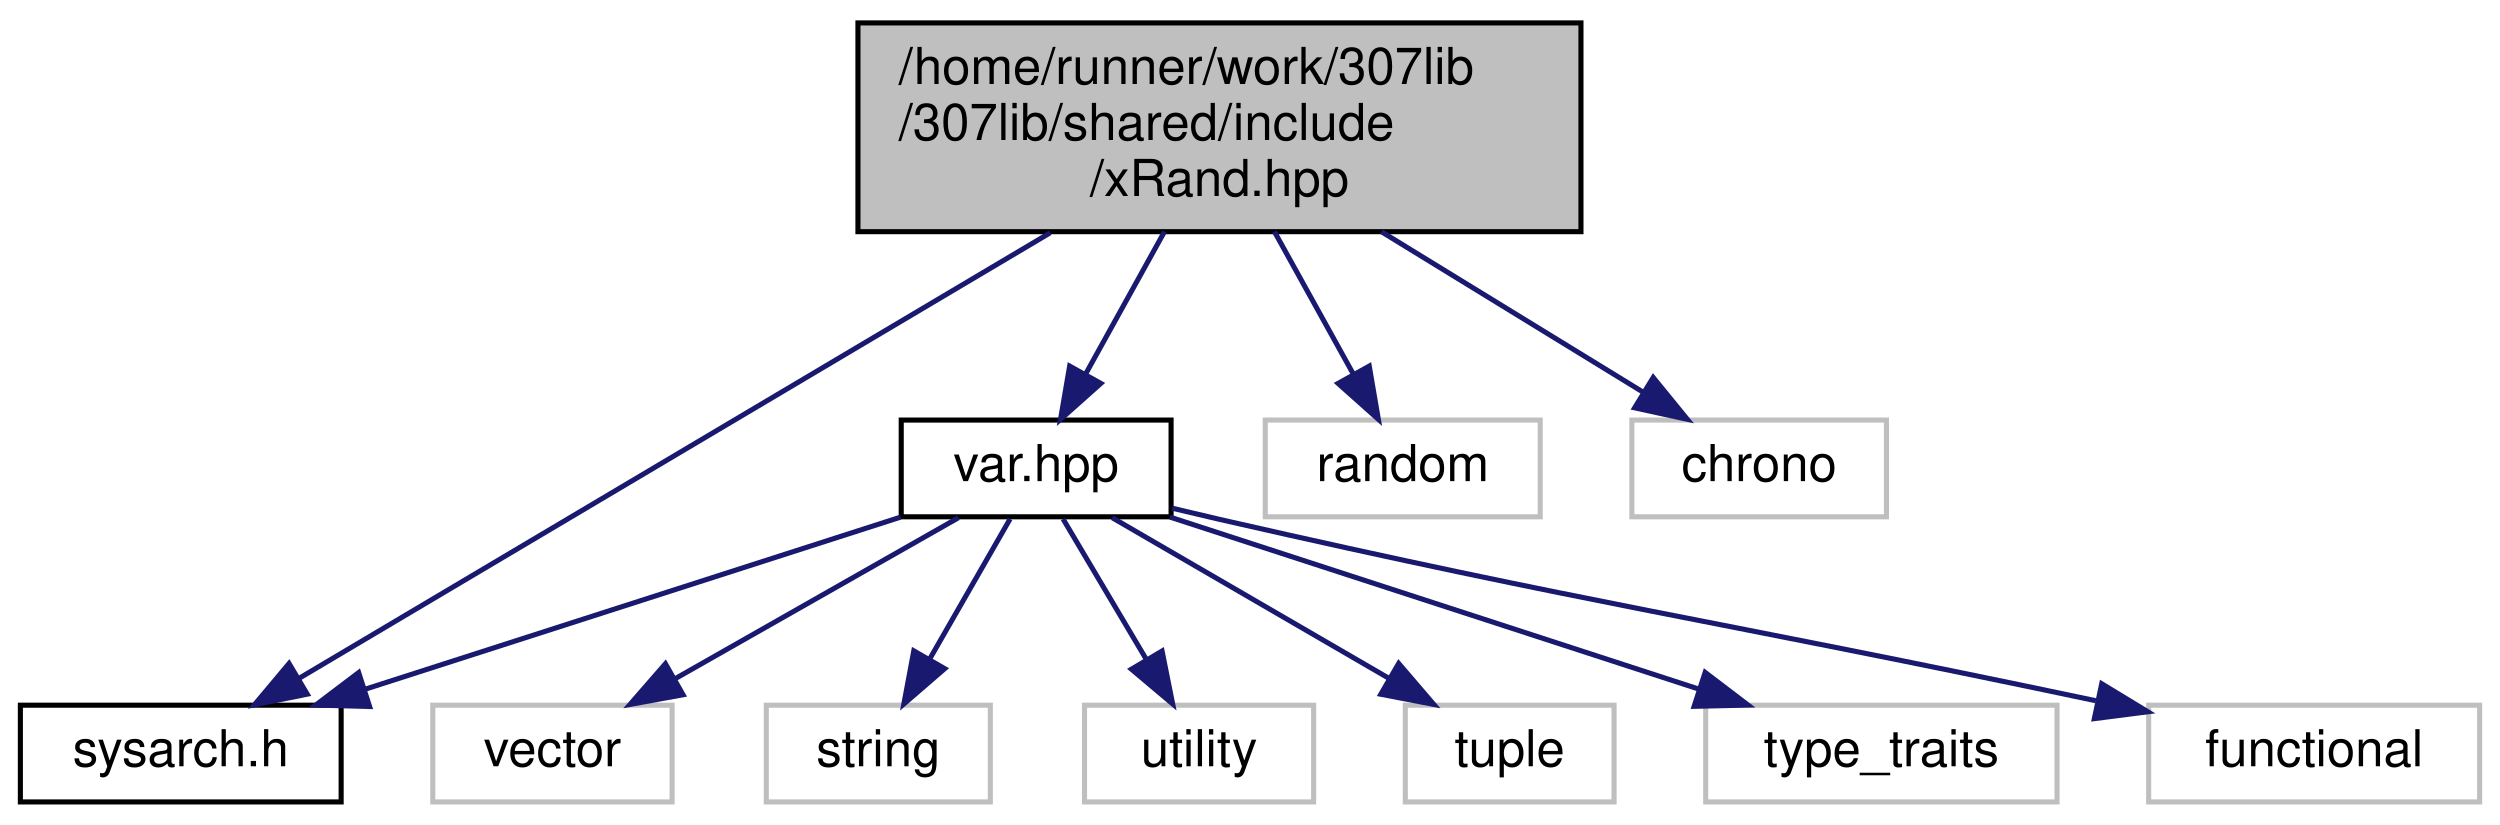
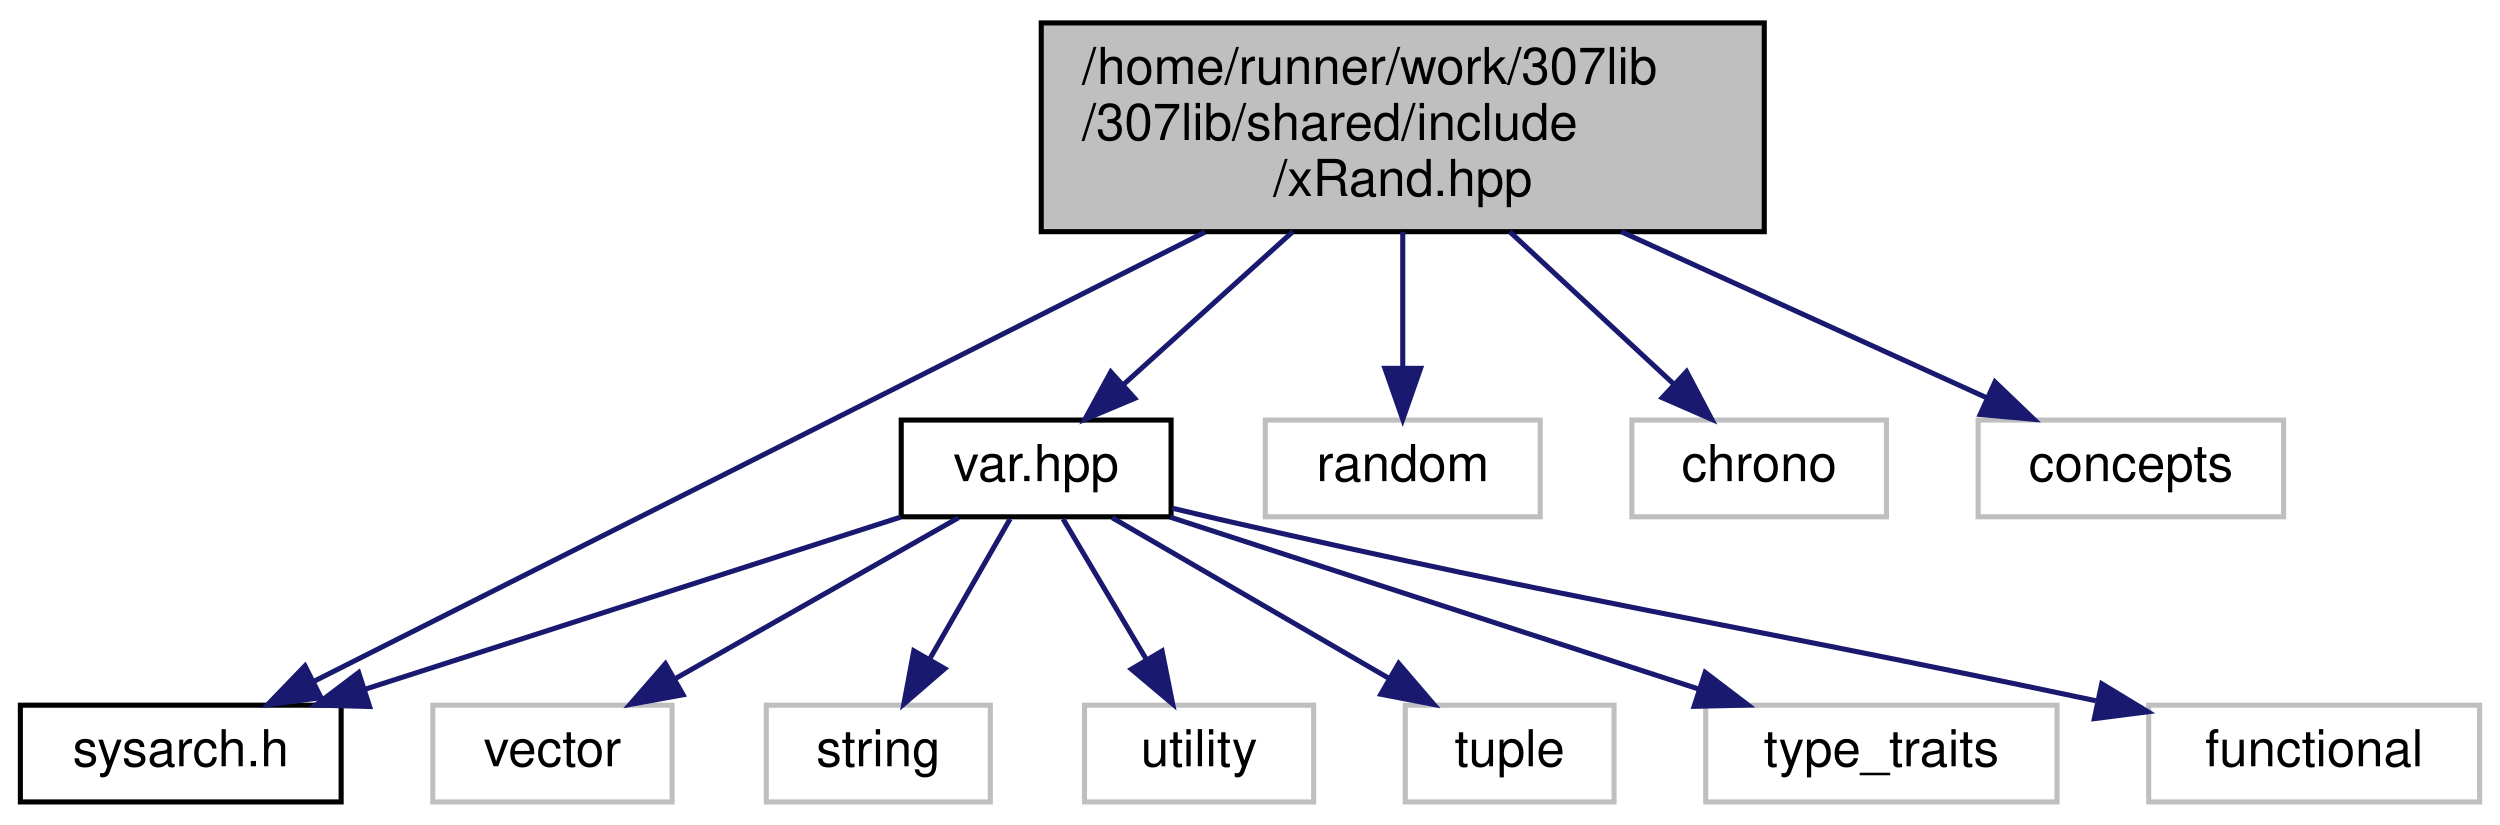
<svg xmlns="http://www.w3.org/2000/svg" xmlns:xlink="http://www.w3.org/1999/xlink" width="491pt" height="162pt" viewBox="0.00 0.00 491.00 162.00">
  <g id="graph0" class="graph" transform="scale(1 1) rotate(0) translate(4 158)">
    <g id="node1" class="node">
      <g id="a_node1">
        <a xlink:title="Updated version of the xRand.h header using C++20 concepts.">
-           <polygon fill="#bfbfbf" stroke="black" points="164.5,-112.5 164.5,-153.5 306.5,-153.5 306.5,-112.5 164.5,-112.5" />
-           <text text-anchor="start" x="172.5" y="-141.5" font-family="Helvetica,sans-Serif" font-size="10.00">/home/runner/work/307lib</text>
-           <text text-anchor="start" x="172.5" y="-130.5" font-family="Helvetica,sans-Serif" font-size="10.00">/307lib/shared/include</text>
-           <text text-anchor="middle" x="235.5" y="-119.5" font-family="Helvetica,sans-Serif" font-size="10.00">/xRand.hpp</text>
+           <polygon fill="#bfbfbf" stroke="black" points="200.5,-112.5 200.5,-153.5 342.5,-153.5 342.5,-112.5 200.5,-112.5" />
+           <text text-anchor="start" x="208.5" y="-141.5" font-family="Helvetica,sans-Serif" font-size="10.00">/home/runner/work/307lib</text>
+           <text text-anchor="start" x="208.5" y="-130.5" font-family="Helvetica,sans-Serif" font-size="10.00">/307lib/shared/include</text>
+           <text text-anchor="middle" x="271.5" y="-119.5" font-family="Helvetica,sans-Serif" font-size="10.00">/xRand.hpp</text>
        </a>
      </g>
    </g>
    <g id="node2" class="node">
      <g id="a_node2">
        <a xlink:href="sysarch_8h.html" target="_top" xlink:title="Contains preprocessor definitions useful for determining properties of the host system.">
          <polygon fill="none" stroke="black" points="0,-0.5 0,-19.5 63,-19.5 63,-0.5 0,-0.5" />
          <text text-anchor="middle" x="31.5" y="-7.5" font-family="Helvetica,sans-Serif" font-size="10.00">sysarch.h</text>
        </a>
      </g>
    </g>
    <g id="edge1" class="edge">
-       <path fill="none" stroke="midnightblue" d="M202.27,-112.29C160.81,-87.7 90.99,-46.28 54.81,-24.82" />
-       <polygon fill="midnightblue" stroke="midnightblue" points="56.34,-21.67 45.96,-19.57 52.77,-27.69 56.34,-21.67" />
+       <path fill="none" stroke="midnightblue" d="M232.67,-112.42C183.44,-87.6 99.89,-45.48 57.64,-24.18" />
+       <polygon fill="midnightblue" stroke="midnightblue" points="59.05,-20.97 48.55,-19.6 55.9,-27.22 59.05,-20.97" />
    </g>
    <g id="node3" class="node">
      <g id="a_node3">
        <a xlink:href="var_8hpp.html" target="_top" xlink:title="Contains helper methods for variadic templates &amp; tuples, as well as C++20 concepts....">
          <polygon fill="none" stroke="black" points="173,-56.5 173,-75.5 226,-75.5 226,-56.5 173,-56.5" />
          <text text-anchor="middle" x="199.5" y="-63.5" font-family="Helvetica,sans-Serif" font-size="10.00">var.hpp</text>
        </a>
      </g>
    </g>
    <g id="edge2" class="edge">
-       <path fill="none" stroke="midnightblue" d="M224.7,-112.5C219.76,-103.59 213.96,-93.11 209.17,-84.46" />
-       <polygon fill="midnightblue" stroke="midnightblue" points="212.2,-82.7 204.29,-75.65 206.08,-86.1 212.2,-82.7" />
+       <path fill="none" stroke="midnightblue" d="M249.9,-112.5C239.28,-102.92 226.67,-91.53 216.72,-82.54" />
+       <polygon fill="midnightblue" stroke="midnightblue" points="218.85,-79.76 209.08,-75.65 214.16,-84.95 218.85,-79.76" />
    </g>
    <g id="node10" class="node">
      <g id="a_node10">
        <a xlink:title=" ">
          <polygon fill="none" stroke="#bfbfbf" points="244.5,-56.5 244.5,-75.5 298.5,-75.5 298.5,-56.5 244.5,-56.5" />
          <text text-anchor="middle" x="271.5" y="-63.5" font-family="Helvetica,sans-Serif" font-size="10.00">random</text>
        </a>
      </g>
    </g>
    <g id="edge10" class="edge">
-       <path fill="none" stroke="midnightblue" d="M246.3,-112.5C251.24,-103.59 257.04,-93.11 261.83,-84.46" />
-       <polygon fill="midnightblue" stroke="midnightblue" points="264.92,-86.1 266.71,-75.65 258.8,-82.7 264.92,-86.1" />
+       <path fill="none" stroke="midnightblue" d="M271.5,-112.5C271.5,-104.07 271.5,-94.24 271.5,-85.87" />
+       <polygon fill="midnightblue" stroke="midnightblue" points="275,-85.65 271.5,-75.65 268,-85.65 275,-85.65" />
    </g>
    <g id="node11" class="node">
      <g id="a_node11">
        <a xlink:title=" ">
          <polygon fill="none" stroke="#bfbfbf" points="316.5,-56.5 316.5,-75.5 366.5,-75.5 366.5,-56.5 316.5,-56.5" />
          <text text-anchor="middle" x="341.5" y="-63.5" font-family="Helvetica,sans-Serif" font-size="10.00">chrono</text>
        </a>
      </g>
    </g>
    <g id="edge11" class="edge">
-       <path fill="none" stroke="midnightblue" d="M267.3,-112.5C283.87,-102.34 303.74,-90.16 318.75,-80.95" />
-       <polygon fill="midnightblue" stroke="midnightblue" points="320.69,-83.86 327.39,-75.65 317.04,-77.9 320.69,-83.86" />
+       <path fill="none" stroke="midnightblue" d="M292.5,-112.5C302.82,-102.92 315.09,-91.53 324.76,-82.54" />
+       <polygon fill="midnightblue" stroke="midnightblue" points="327.24,-85.02 332.18,-75.65 322.47,-79.89 327.24,-85.02" />
+     </g>
+     <g id="node12" class="node">
+       <g id="a_node12">
+         <a xlink:title=" ">
+           <polygon fill="none" stroke="#bfbfbf" points="384.5,-56.5 384.5,-75.5 444.5,-75.5 444.5,-56.5 384.5,-56.5" />
+           <text text-anchor="middle" x="414.5" y="-63.5" font-family="Helvetica,sans-Serif" font-size="10.00">concepts</text>
+         </a>
+       </g>
+     </g>
+     <g id="edge12" class="edge">
+       <path fill="none" stroke="midnightblue" d="M314.4,-112.5C337.7,-101.91 365.84,-89.12 386.35,-79.8" />
+       <polygon fill="midnightblue" stroke="midnightblue" points="387.81,-82.98 395.46,-75.65 384.91,-76.6 387.81,-82.98" />
    </g>
    <g id="edge3" class="edge">
      <path fill="none" stroke="midnightblue" d="M172.88,-56.44C144.49,-47.32 99.36,-32.81 67.75,-22.65" />
      <polygon fill="midnightblue" stroke="midnightblue" points="68.59,-19.24 58,-19.52 66.44,-25.91 68.59,-19.24" />
    </g>
    <g id="node4" class="node">
      <g id="a_node4">
        <a xlink:title=" ">
          <polygon fill="none" stroke="#bfbfbf" points="81,-0.5 81,-19.5 128,-19.5 128,-0.5 81,-0.5" />
          <text text-anchor="middle" x="104.5" y="-7.5" font-family="Helvetica,sans-Serif" font-size="10.00">vector</text>
        </a>
      </g>
    </g>
    <g id="edge4" class="edge">
      <path fill="none" stroke="midnightblue" d="M184.24,-56.32C169.28,-47.82 146.25,-34.73 128.77,-24.8" />
      <polygon fill="midnightblue" stroke="midnightblue" points="130.15,-21.55 119.73,-19.65 126.69,-27.64 130.15,-21.55" />
    </g>
    <g id="node5" class="node">
      <g id="a_node5">
        <a xlink:title=" ">
          <polygon fill="none" stroke="#bfbfbf" points="146.5,-0.5 146.5,-19.5 190.5,-19.5 190.5,-0.5 146.5,-0.5" />
          <text text-anchor="middle" x="168.5" y="-7.5" font-family="Helvetica,sans-Serif" font-size="10.00">string</text>
        </a>
      </g>
    </g>
    <g id="edge5" class="edge">
      <path fill="none" stroke="midnightblue" d="M194.38,-56.08C190.09,-48.61 183.84,-37.72 178.56,-28.52" />
      <polygon fill="midnightblue" stroke="midnightblue" points="181.54,-26.68 173.52,-19.75 175.47,-30.17 181.54,-26.68" />
    </g>
    <g id="node6" class="node">
      <g id="a_node6">
        <a xlink:title=" ">
          <polygon fill="none" stroke="#bfbfbf" points="209,-0.5 209,-19.5 254,-19.5 254,-0.5 209,-0.5" />
          <text text-anchor="middle" x="231.5" y="-7.5" font-family="Helvetica,sans-Serif" font-size="10.00">utility</text>
        </a>
      </g>
    </g>
    <g id="edge6" class="edge">
      <path fill="none" stroke="midnightblue" d="M204.78,-56.08C209.21,-48.61 215.66,-37.72 221.12,-28.52" />
      <polygon fill="midnightblue" stroke="midnightblue" points="224.23,-30.14 226.31,-19.75 218.21,-26.57 224.23,-30.14" />
    </g>
    <g id="node7" class="node">
      <g id="a_node7">
        <a xlink:title=" ">
          <polygon fill="none" stroke="#bfbfbf" points="272,-0.5 272,-19.5 313,-19.5 313,-0.5 272,-0.5" />
          <text text-anchor="middle" x="292.5" y="-7.5" font-family="Helvetica,sans-Serif" font-size="10.00">tuple</text>
        </a>
      </g>
    </g>
    <g id="edge7" class="edge">
      <path fill="none" stroke="midnightblue" d="M214.44,-56.32C229.09,-47.82 251.63,-34.73 268.74,-24.8" />
      <polygon fill="midnightblue" stroke="midnightblue" points="270.7,-27.7 277.6,-19.65 267.19,-21.65 270.7,-27.7" />
    </g>
    <g id="node8" class="node">
      <g id="a_node8">
        <a xlink:title=" ">
          <polygon fill="none" stroke="#bfbfbf" points="331,-0.5 331,-19.5 400,-19.5 400,-0.5 331,-0.5" />
          <text text-anchor="middle" x="365.5" y="-7.5" font-family="Helvetica,sans-Serif" font-size="10.00">type_traits</text>
        </a>
      </g>
    </g>
    <g id="edge8" class="edge">
      <path fill="none" stroke="midnightblue" d="M225.8,-56.44C253.85,-47.32 298.44,-32.81 329.68,-22.65" />
      <polygon fill="midnightblue" stroke="midnightblue" points="330.89,-25.94 339.32,-19.52 328.73,-19.28 330.89,-25.94" />
    </g>
    <g id="node9" class="node">
      <g id="a_node9">
        <a xlink:title=" ">
          <polygon fill="none" stroke="#bfbfbf" points="418,-0.5 418,-19.5 483,-19.5 483,-0.5 418,-0.5" />
          <text text-anchor="middle" x="450.5" y="-7.5" font-family="Helvetica,sans-Serif" font-size="10.00">functional</text>
        </a>
      </g>
    </g>
    <g id="edge9" class="edge">
      <path fill="none" stroke="midnightblue" d="M226.21,-58.19C229.34,-57.44 232.49,-56.69 235.5,-56 309.33,-39.14 330.55,-36.65 407.63,-20.37" />
      <polygon fill="midnightblue" stroke="midnightblue" points="408.78,-23.71 417.83,-18.21 407.33,-16.86 408.78,-23.71" />
    </g>
  </g>
</svg>
